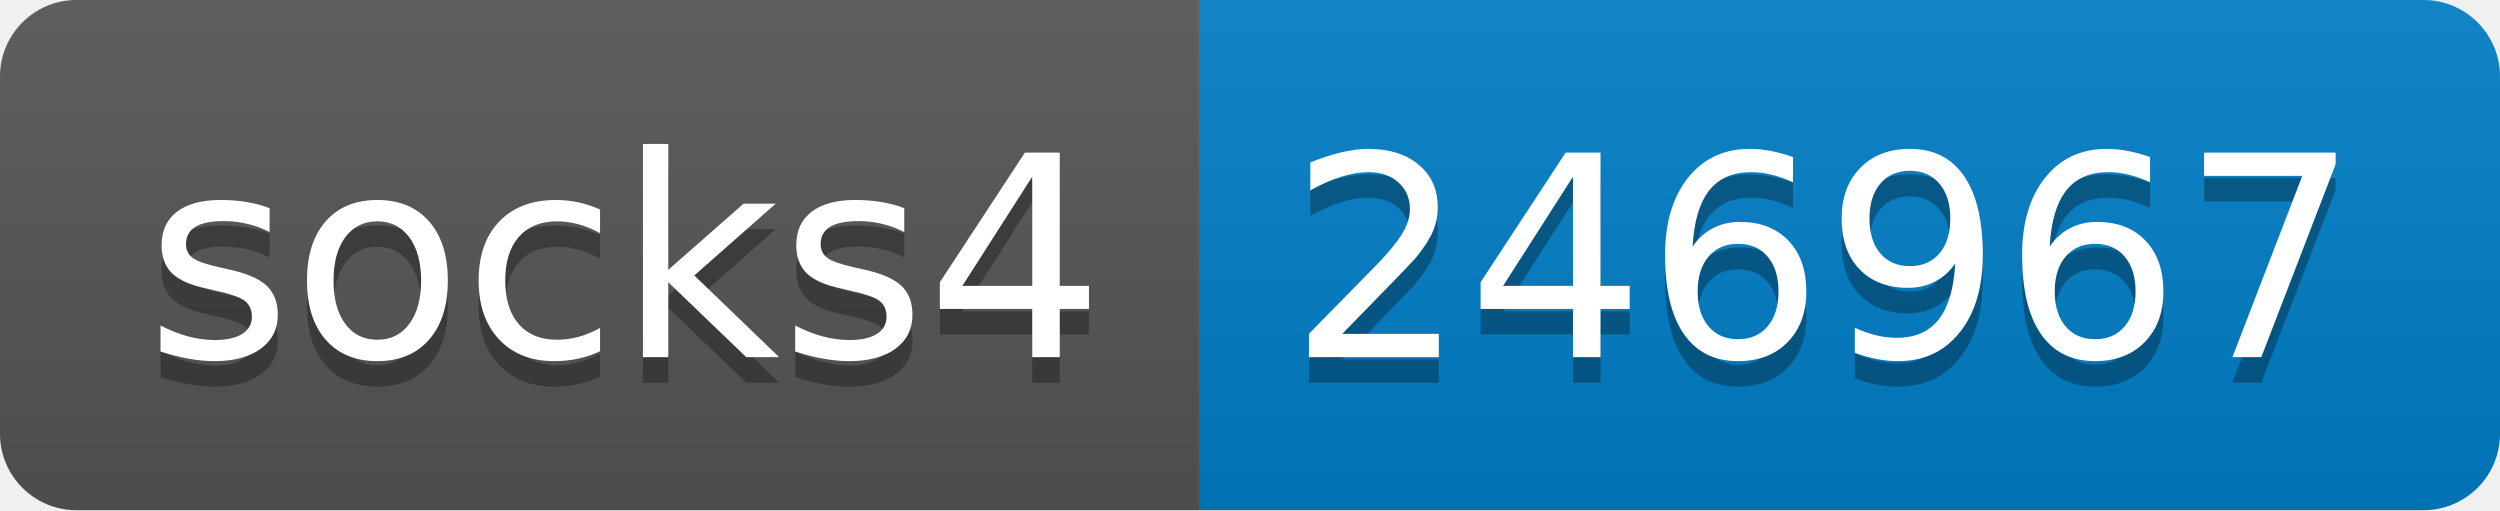
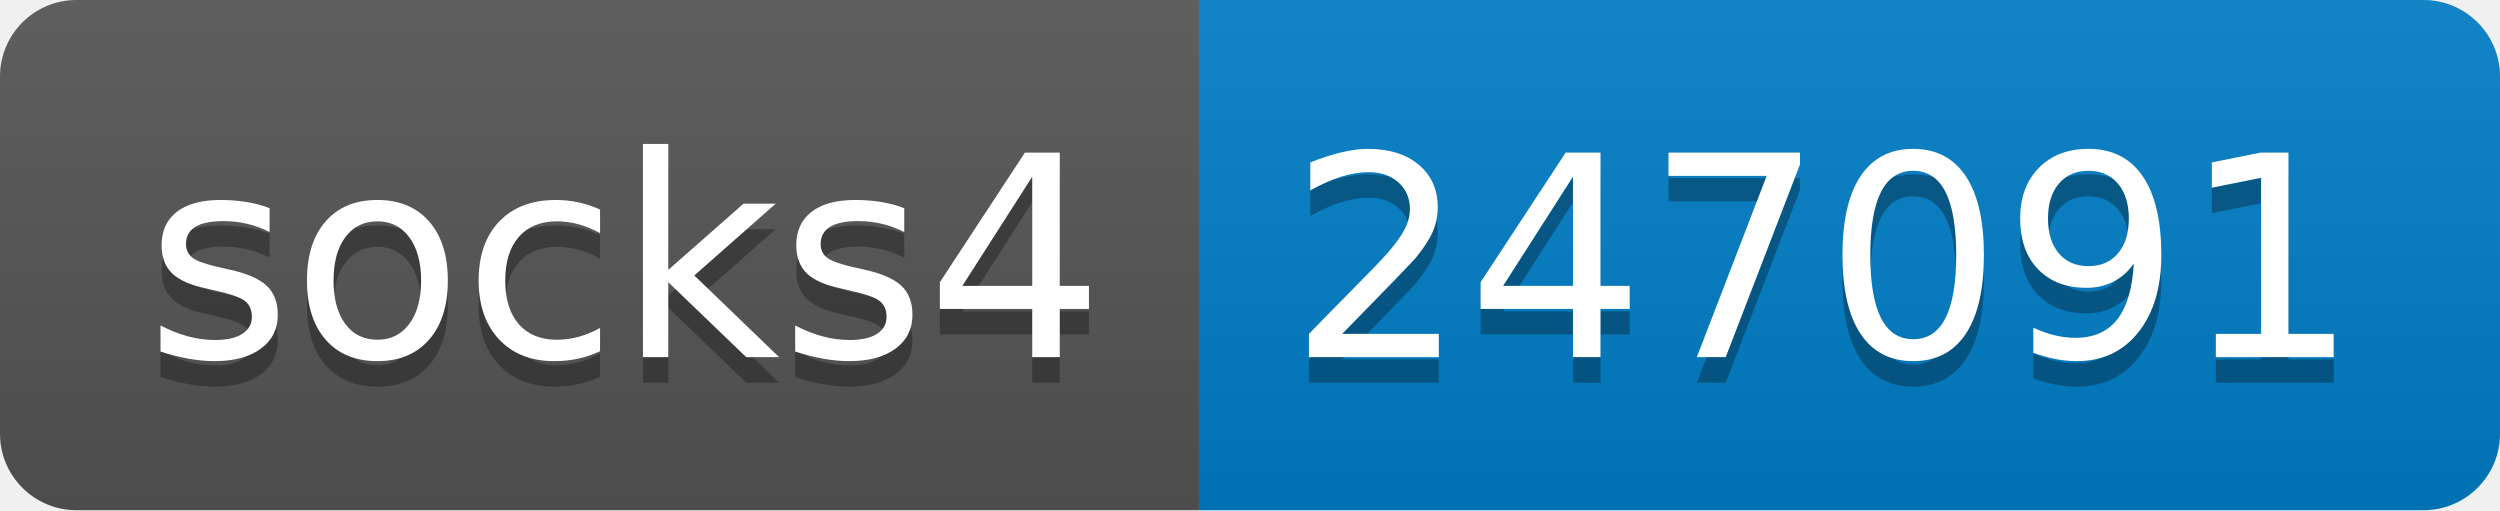
- <svg xmlns="http://www.w3.org/2000/svg" width="98" height="20" role="img" aria-label="socks4: 246967">
+ <svg xmlns="http://www.w3.org/2000/svg" width="98" height="20" role="img" aria-label="socks4: 247091">
  <linearGradient id="s" x2="0" y2="100%">
    <stop offset="0" stop-color="#bbb" stop-opacity=".1" />
    <stop offset="1" stop-opacity=".1" />
  </linearGradient>
  <clipPath id="r">
    <rect width="98" height="20" rx="3" fill="#fff" />
  </clipPath>
  <g clip-path="url(#r)">
    <rect width="47" height="20" fill="#555" />
    <rect x="47" width="51" height="20" fill="#007ec6" />
    <rect width="98" height="20" fill="url(#s)" />
  </g>
  <g fill="#fff" text-anchor="middle" font-family="Verdana,Geneva,DejaVu Sans,sans-serif" text-rendering="geometricPrecision" font-size="110">
    <text aria-hidden="true" x="245" y="150" fill="#010101" fill-opacity=".3" transform="scale(.1)" textLength="370">socks4</text>
    <text x="245" y="140" transform="scale(.1)" fill="#fff" textLength="370">socks4</text>
-     <text aria-hidden="true" x="715" y="150" fill="#010101" fill-opacity=".3" transform="scale(.1)" textLength="410">246967</text>
-     <text x="715" y="140" transform="scale(.1)" fill="#fff" textLength="410">246967</text>
+     <text aria-hidden="true" x="715" y="150" fill="#010101" fill-opacity=".3" transform="scale(.1)" textLength="410">247091</text>
+     <text x="715" y="140" transform="scale(.1)" fill="#fff" textLength="410">247091</text>
  </g>
</svg>
